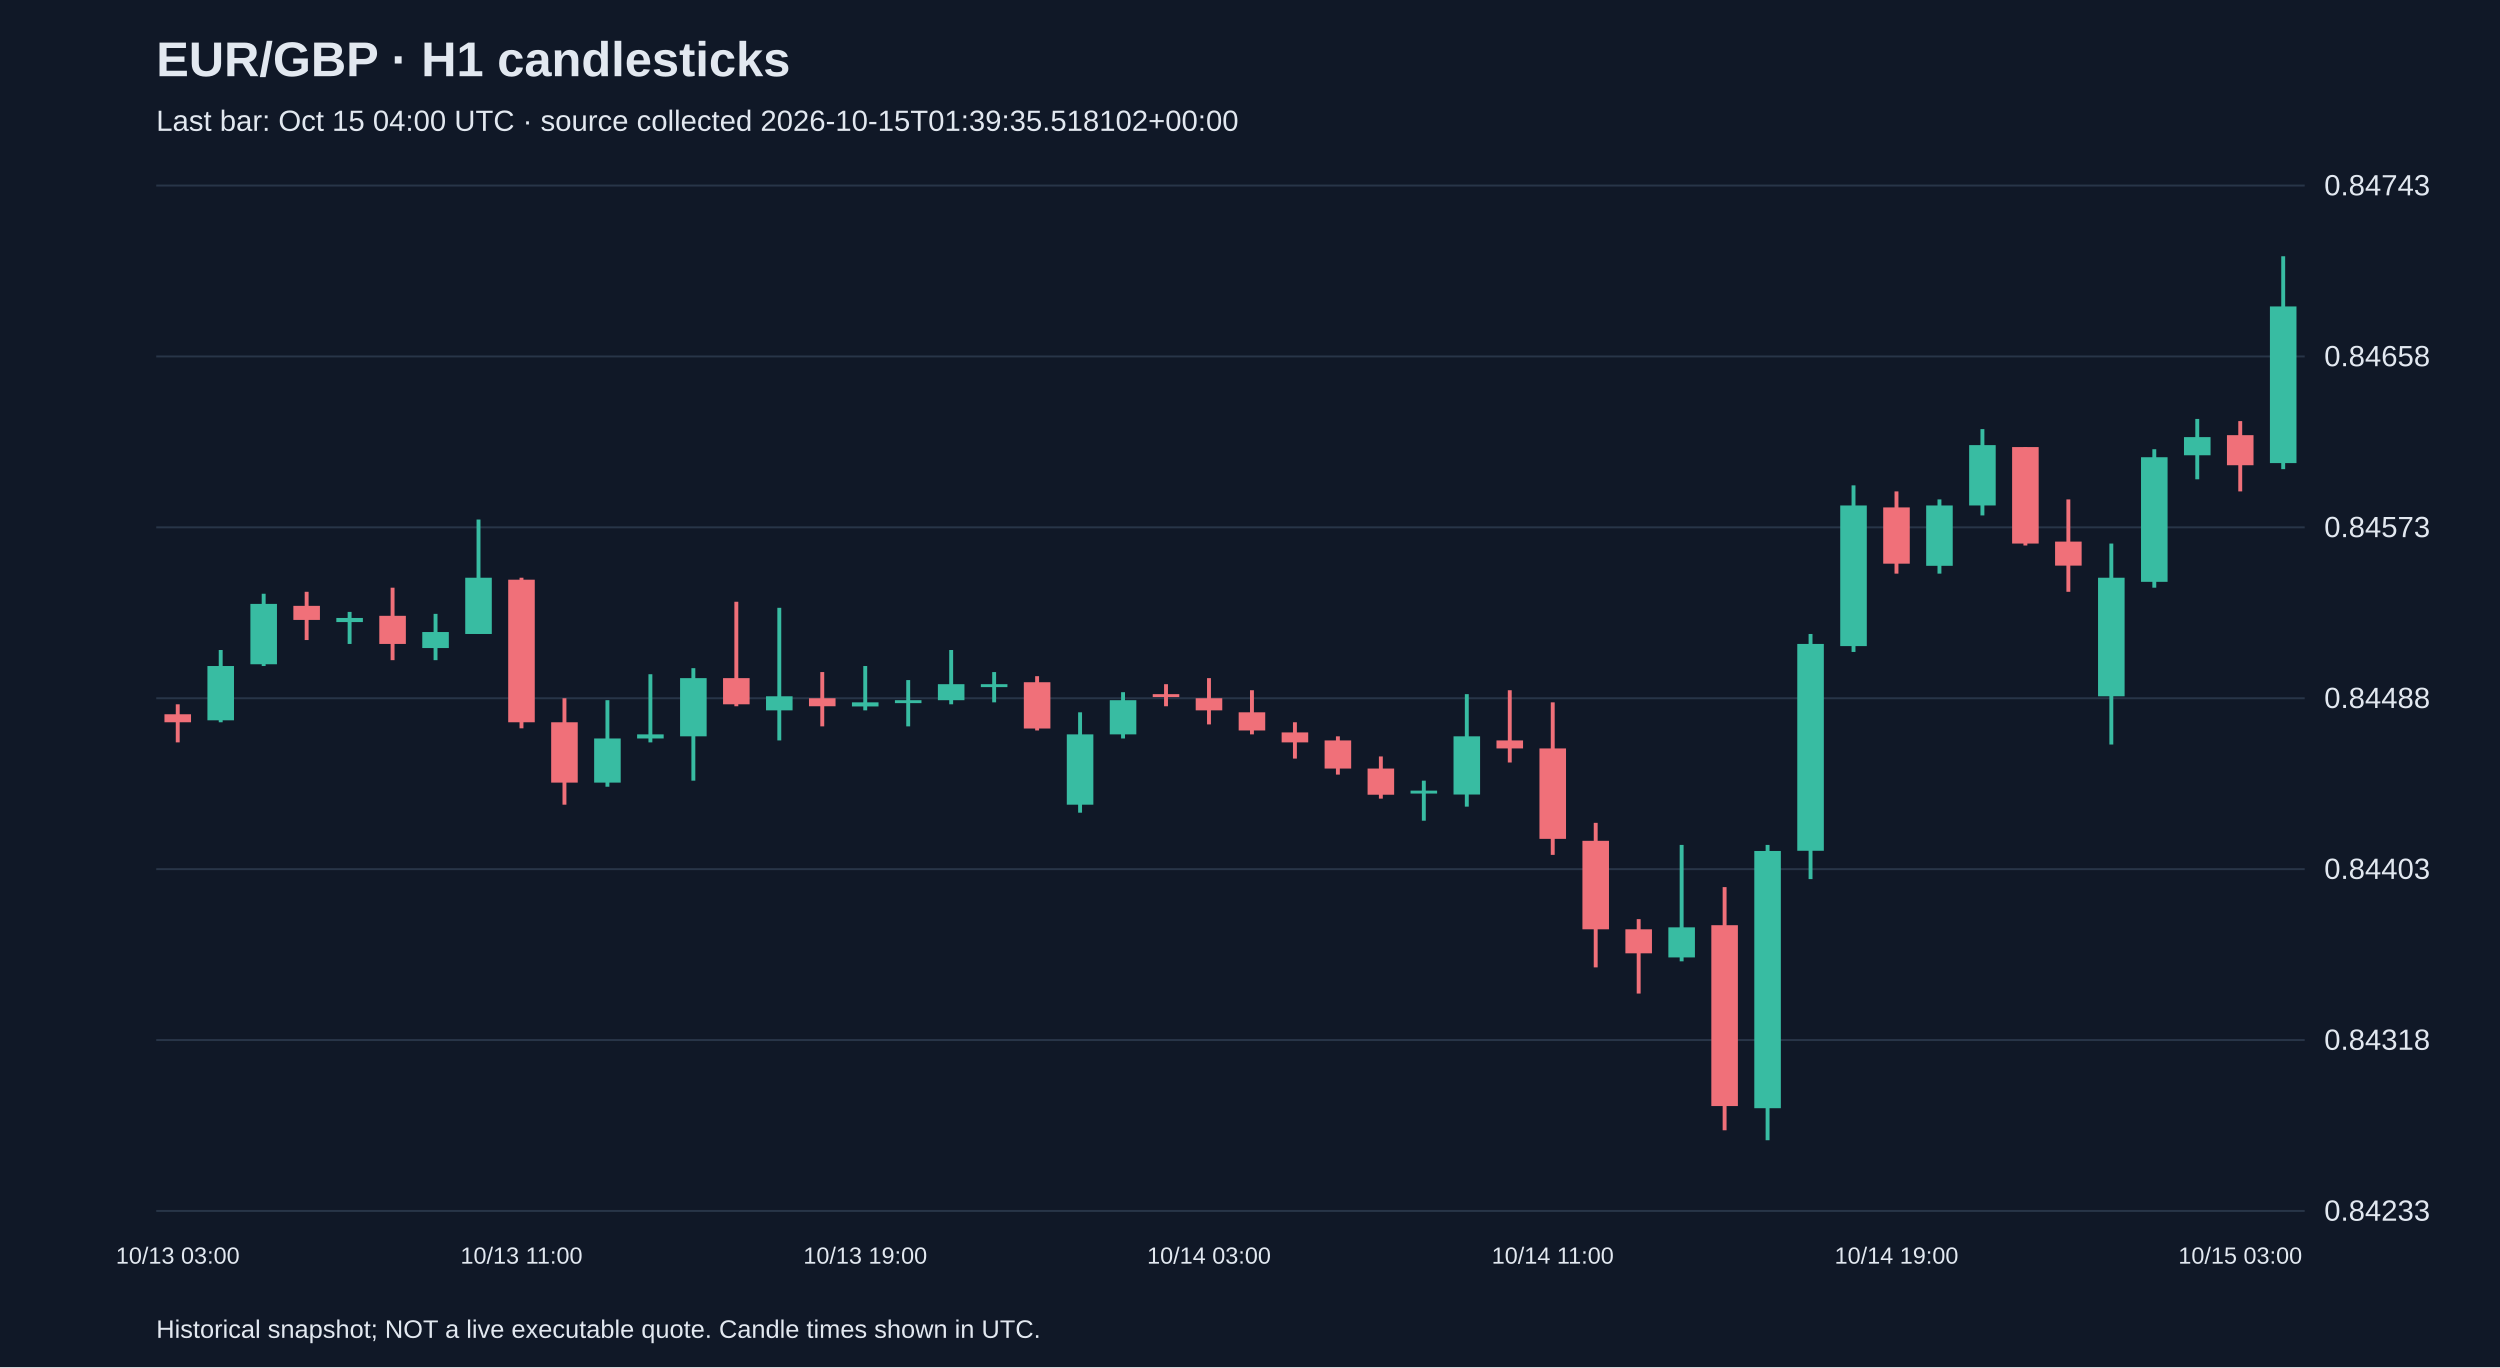
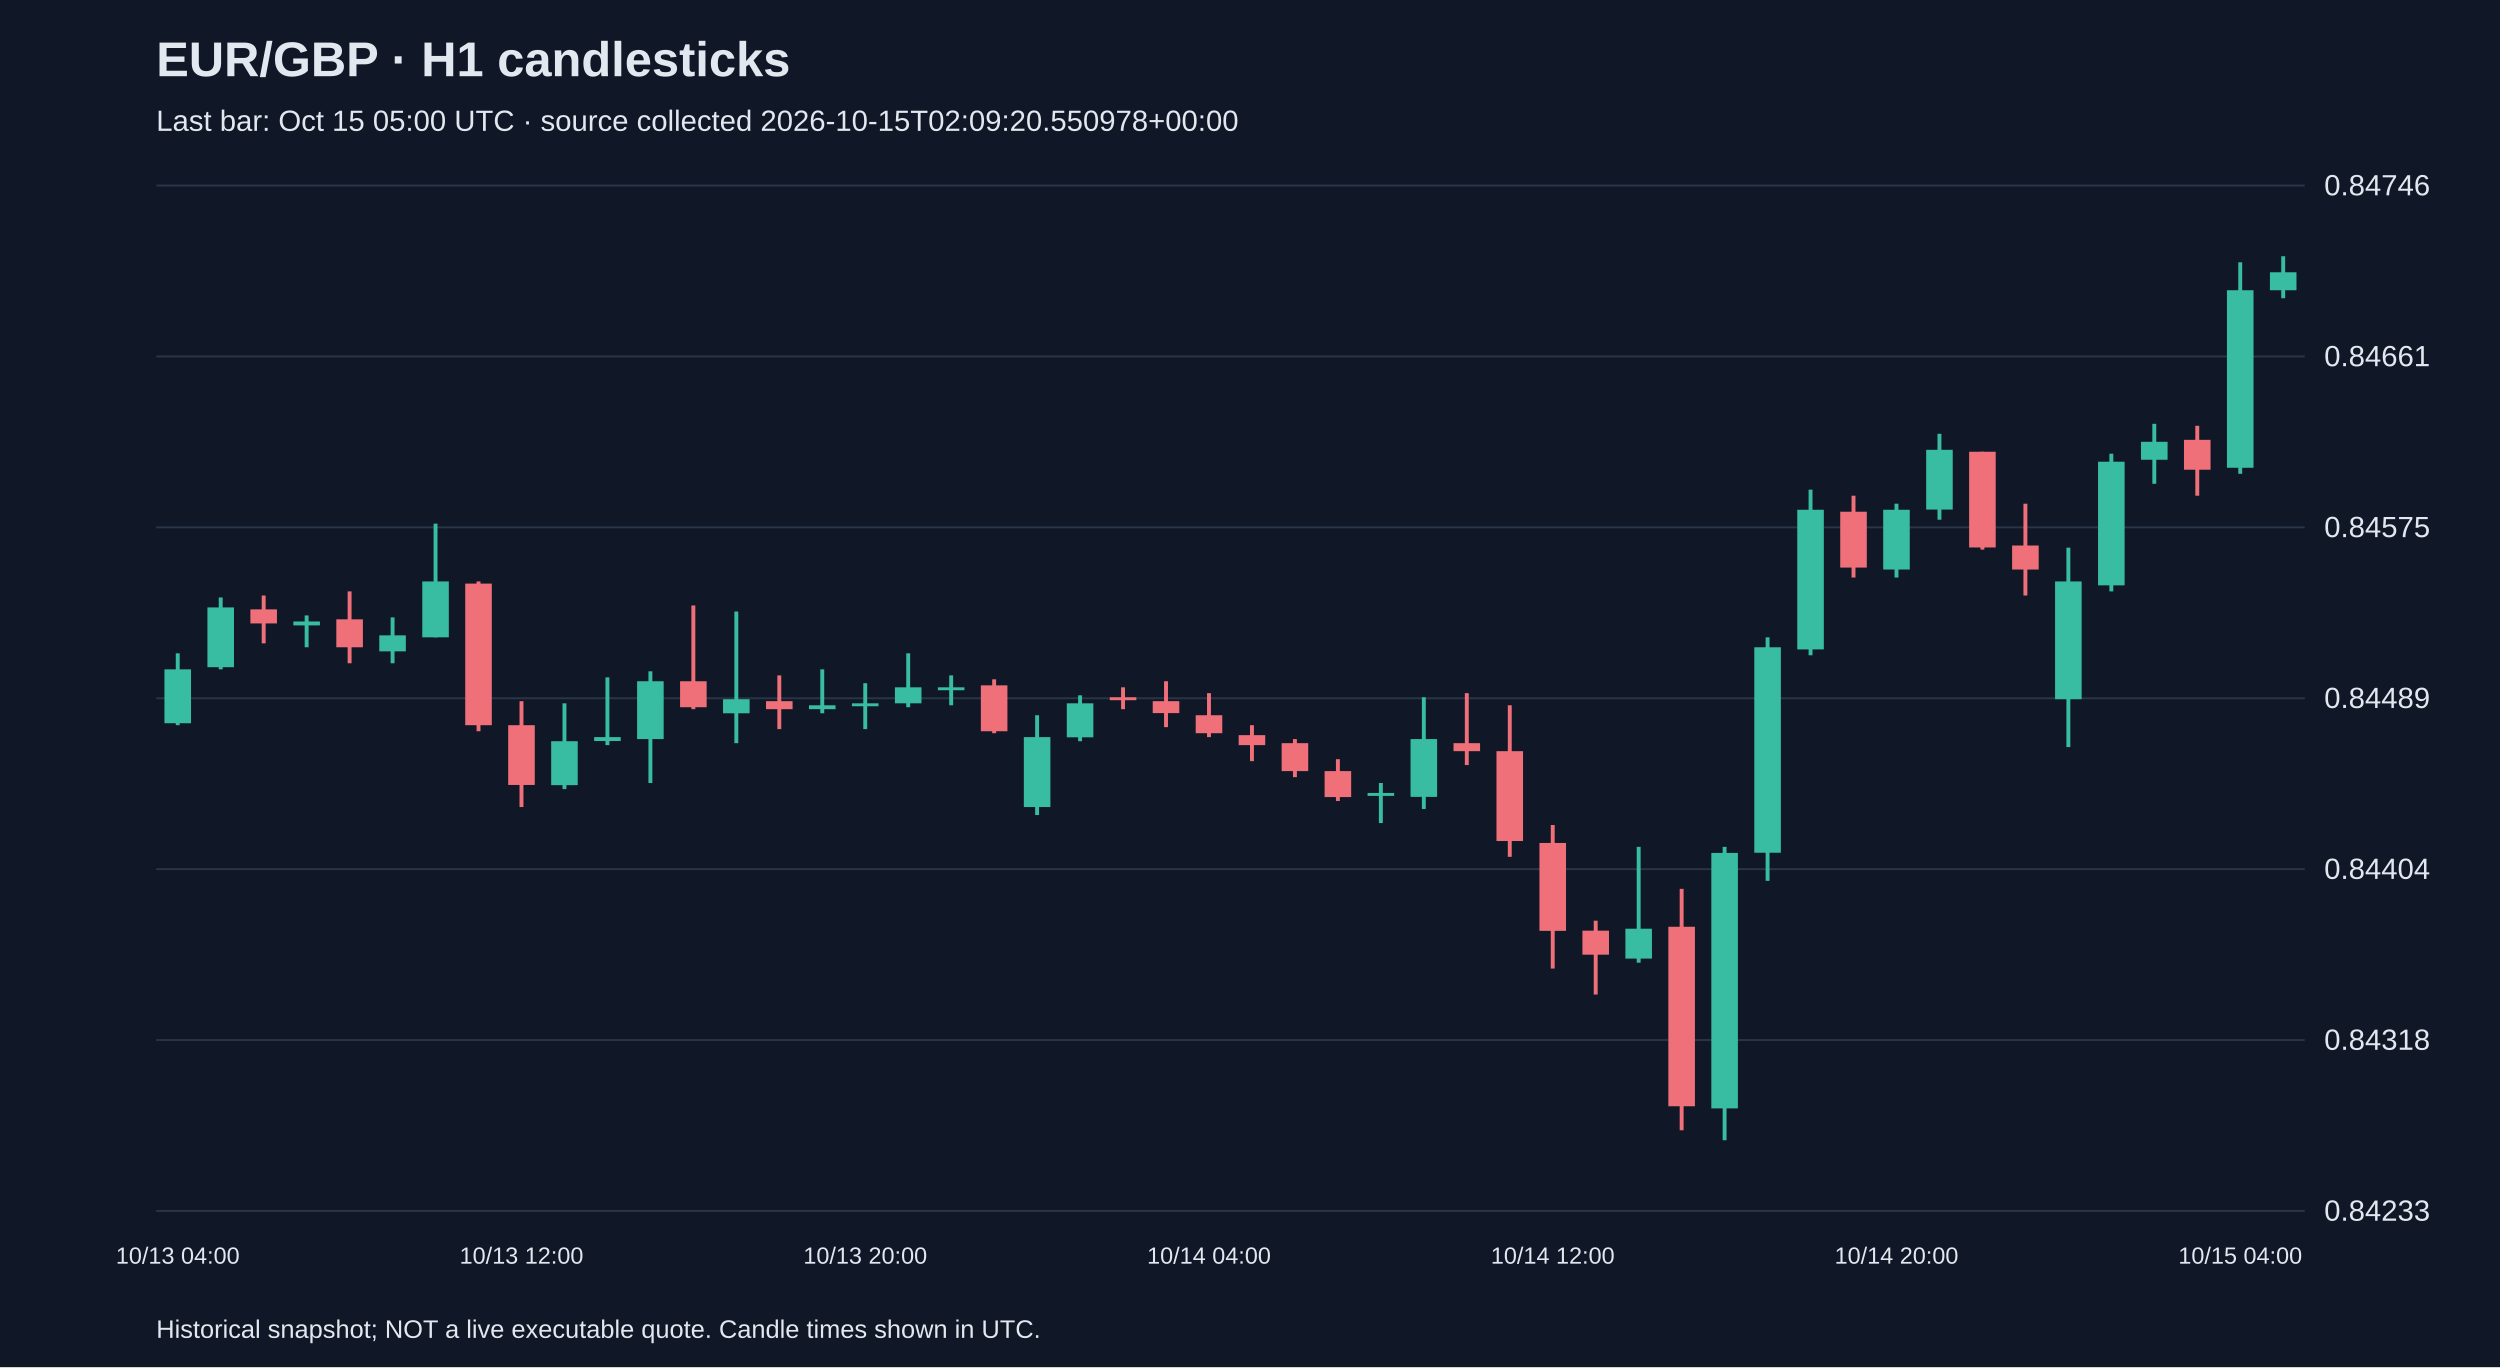
<svg xmlns="http://www.w3.org/2000/svg" viewBox="0 0 1280 700">
  <rect width="100%" height="100%" fill="#101827" />
  <style>text{font-family:Arial,sans-serif;fill:#e2e8f0}</style>
  <text x="80" y="39" font-size="25" font-weight="bold">EUR/GBP · H1 candlesticks</text>
-   <text x="80" y="67" font-size="15" fill="#a6b1c5">Last bar: Oct 15 04:00 UTC · source collected 2026-10-15T01:39:35.518102+00:00</text>
+   <text x="80" y="67" font-size="15" fill="#a6b1c5">Last bar: Oct 15 05:00 UTC · source collected 2026-10-15T02:09:20.550978+00:00</text>
  <line x1="80" y1="620.0" x2="1180" y2="620.0" stroke="#283548" />
  <text x="1190" y="625.0" font-size="15">0.84233</text>
  <line x1="80" y1="532.5" x2="1180" y2="532.5" stroke="#283548" />
  <text x="1190" y="537.5" font-size="15">0.84318</text>
  <line x1="80" y1="445.0" x2="1180" y2="445.0" stroke="#283548" />
-   <text x="1190" y="450.0" font-size="15">0.84403</text>
+   <text x="1190" y="450.0" font-size="15">0.84404</text>
  <line x1="80" y1="357.5" x2="1180" y2="357.5" stroke="#283548" />
-   <text x="1190" y="362.5" font-size="15">0.84488</text>
+   <text x="1190" y="362.5" font-size="15">0.84489</text>
  <line x1="80" y1="270.0" x2="1180" y2="270.0" stroke="#283548" />
-   <text x="1190" y="275.0" font-size="15">0.84573</text>
+   <text x="1190" y="275.0" font-size="15">0.84575</text>
  <line x1="80" y1="182.5" x2="1180" y2="182.5" stroke="#283548" />
-   <text x="1190" y="187.5" font-size="15">0.84658</text>
+   <text x="1190" y="187.5" font-size="15">0.84661</text>
  <line x1="80" y1="95.0" x2="1180" y2="95.0" stroke="#283548" />
-   <text x="1190" y="100.0" font-size="15">0.84743</text>
-   <line x1="91.0" y1="360.6" x2="91.0" y2="380.1" stroke="#f07079" stroke-width="2" />
-   <rect x="84.2" y="365.7" width="13.6" height="4.1" fill="#f07079" />
-   <text x="91.0" y="647" text-anchor="middle" font-size="12">10/13 03:00</text>
-   <line x1="113.0" y1="332.8" x2="113.0" y2="369.8" stroke="#38bca2" stroke-width="2" />
-   <rect x="106.2" y="341.0" width="13.6" height="27.8" fill="#38bca2" />
-   <line x1="135.0" y1="304.0" x2="135.0" y2="341.0" stroke="#38bca2" stroke-width="2" />
-   <rect x="128.2" y="309.2" width="13.6" height="30.9" fill="#38bca2" />
-   <line x1="157.0" y1="303.0" x2="157.0" y2="327.7" stroke="#f07079" stroke-width="2" />
-   <rect x="150.2" y="310.2" width="13.6" height="7.2" fill="#f07079" />
-   <line x1="179.0" y1="313.3" x2="179.0" y2="329.7" stroke="#38bca2" stroke-width="2" />
-   <rect x="172.2" y="316.4" width="13.6" height="2.1" fill="#38bca2" />
-   <line x1="201.0" y1="300.9" x2="201.0" y2="338.0" stroke="#f07079" stroke-width="2" />
-   <rect x="194.2" y="315.3" width="13.6" height="14.4" fill="#f07079" />
-   <line x1="223.0" y1="314.3" x2="223.0" y2="338.0" stroke="#38bca2" stroke-width="2" />
-   <rect x="216.2" y="323.6" width="13.6" height="8.2" fill="#38bca2" />
-   <line x1="245.0" y1="266.0" x2="245.0" y2="324.6" stroke="#38bca2" stroke-width="2" />
-   <rect x="238.2" y="295.8" width="13.6" height="28.8" fill="#38bca2" />
-   <line x1="267.0" y1="295.8" x2="267.0" y2="372.9" stroke="#f07079" stroke-width="2" />
-   <rect x="260.2" y="296.8" width="13.6" height="73.0" fill="#f07079" />
-   <text x="267.0" y="647" text-anchor="middle" font-size="12">10/13 11:00</text>
-   <line x1="289.0" y1="357.5" x2="289.0" y2="412.0" stroke="#f07079" stroke-width="2" />
-   <rect x="282.2" y="369.8" width="13.6" height="30.9" fill="#f07079" />
-   <line x1="311.0" y1="358.5" x2="311.0" y2="402.8" stroke="#38bca2" stroke-width="2" />
-   <rect x="304.2" y="378.1" width="13.6" height="22.6" fill="#38bca2" />
-   <line x1="333.0" y1="345.2" x2="333.0" y2="380.1" stroke="#38bca2" stroke-width="2" />
-   <rect x="326.2" y="376.0" width="13.6" height="2.1" fill="#38bca2" />
-   <line x1="355.0" y1="342.1" x2="355.0" y2="399.7" stroke="#38bca2" stroke-width="2" />
-   <rect x="348.2" y="347.2" width="13.6" height="29.8" fill="#38bca2" />
-   <line x1="377.0" y1="308.1" x2="377.0" y2="361.6" stroke="#f07079" stroke-width="2" />
-   <rect x="370.2" y="347.2" width="13.6" height="13.4" fill="#f07079" />
-   <line x1="399.0" y1="311.2" x2="399.0" y2="379.1" stroke="#38bca2" stroke-width="2" />
-   <rect x="392.2" y="356.5" width="13.6" height="7.2" fill="#38bca2" />
-   <line x1="421.0" y1="344.1" x2="421.0" y2="371.9" stroke="#f07079" stroke-width="2" />
-   <rect x="414.2" y="357.5" width="13.6" height="4.1" fill="#f07079" />
-   <line x1="443.0" y1="341.0" x2="443.0" y2="363.7" stroke="#38bca2" stroke-width="2" />
-   <rect x="436.2" y="359.6" width="13.6" height="2.1" fill="#38bca2" />
-   <text x="443.0" y="647" text-anchor="middle" font-size="12">10/13 19:00</text>
-   <line x1="465.0" y1="348.2" x2="465.0" y2="371.9" stroke="#38bca2" stroke-width="2" />
-   <rect x="458.2" y="358.5" width="13.6" height="1.5" fill="#38bca2" />
-   <line x1="487.0" y1="332.8" x2="487.0" y2="360.6" stroke="#38bca2" stroke-width="2" />
-   <rect x="480.2" y="350.3" width="13.6" height="8.2" fill="#38bca2" />
-   <line x1="509.0" y1="344.1" x2="509.0" y2="359.6" stroke="#38bca2" stroke-width="2" />
-   <rect x="502.2" y="350.3" width="13.6" height="1.5" fill="#38bca2" />
-   <line x1="531.0" y1="346.2" x2="531.0" y2="374.0" stroke="#f07079" stroke-width="2" />
-   <rect x="524.2" y="349.3" width="13.6" height="23.7" fill="#f07079" />
-   <line x1="553.0" y1="364.7" x2="553.0" y2="416.1" stroke="#38bca2" stroke-width="2" />
-   <rect x="546.2" y="376.0" width="13.6" height="36.0" fill="#38bca2" />
-   <line x1="575.0" y1="354.4" x2="575.0" y2="378.1" stroke="#38bca2" stroke-width="2" />
-   <rect x="568.2" y="358.5" width="13.6" height="17.5" fill="#38bca2" />
-   <line x1="597.0" y1="350.3" x2="597.0" y2="361.6" stroke="#f07079" stroke-width="2" />
-   <rect x="590.2" y="355.4" width="13.6" height="1.5" fill="#f07079" />
-   <line x1="619.0" y1="347.2" x2="619.0" y2="370.9" stroke="#f07079" stroke-width="2" />
-   <rect x="612.2" y="357.5" width="13.6" height="6.2" fill="#f07079" />
-   <text x="619.0" y="647" text-anchor="middle" font-size="12">10/14 03:00</text>
-   <line x1="641.0" y1="353.4" x2="641.0" y2="376.0" stroke="#f07079" stroke-width="2" />
-   <rect x="634.2" y="364.7" width="13.6" height="9.3" fill="#f07079" />
-   <line x1="663.0" y1="369.8" x2="663.0" y2="388.4" stroke="#f07079" stroke-width="2" />
-   <rect x="656.2" y="375.0" width="13.6" height="5.1" fill="#f07079" />
-   <line x1="685.0" y1="377.0" x2="685.0" y2="396.6" stroke="#f07079" stroke-width="2" />
-   <rect x="678.2" y="379.1" width="13.6" height="14.4" fill="#f07079" />
-   <line x1="707.0" y1="387.3" x2="707.0" y2="408.9" stroke="#f07079" stroke-width="2" />
-   <rect x="700.2" y="393.5" width="13.6" height="13.4" fill="#f07079" />
-   <line x1="729.0" y1="399.7" x2="729.0" y2="420.2" stroke="#38bca2" stroke-width="2" />
-   <rect x="722.2" y="404.8" width="13.6" height="1.5" fill="#38bca2" />
-   <line x1="751.0" y1="355.4" x2="751.0" y2="413.0" stroke="#38bca2" stroke-width="2" />
-   <rect x="744.2" y="377.0" width="13.6" height="29.8" fill="#38bca2" />
-   <line x1="773.0" y1="353.4" x2="773.0" y2="390.4" stroke="#f07079" stroke-width="2" />
-   <rect x="766.2" y="379.1" width="13.6" height="4.1" fill="#f07079" />
-   <line x1="795.0" y1="359.6" x2="795.0" y2="437.7" stroke="#f07079" stroke-width="2" />
-   <rect x="788.2" y="383.2" width="13.6" height="46.3" fill="#f07079" />
-   <text x="795.0" y="647" text-anchor="middle" font-size="12">10/14 11:00</text>
-   <line x1="817.0" y1="421.3" x2="817.0" y2="495.3" stroke="#f07079" stroke-width="2" />
-   <rect x="810.2" y="430.5" width="13.6" height="45.3" fill="#f07079" />
-   <line x1="839.0" y1="470.6" x2="839.0" y2="508.7" stroke="#f07079" stroke-width="2" />
-   <rect x="832.2" y="475.8" width="13.6" height="12.3" fill="#f07079" />
-   <line x1="861.0" y1="432.6" x2="861.0" y2="492.2" stroke="#38bca2" stroke-width="2" />
-   <rect x="854.2" y="474.8" width="13.6" height="15.4" fill="#38bca2" />
-   <line x1="883.0" y1="454.2" x2="883.0" y2="578.7" stroke="#f07079" stroke-width="2" />
-   <rect x="876.2" y="473.7" width="13.6" height="92.6" fill="#f07079" />
-   <line x1="905.0" y1="432.6" x2="905.0" y2="583.8" stroke="#38bca2" stroke-width="2" />
-   <rect x="898.2" y="435.7" width="13.6" height="131.7" fill="#38bca2" />
-   <line x1="927.0" y1="324.6" x2="927.0" y2="450.1" stroke="#38bca2" stroke-width="2" />
-   <rect x="920.2" y="329.7" width="13.6" height="105.9" fill="#38bca2" />
-   <line x1="949.0" y1="248.5" x2="949.0" y2="333.8" stroke="#38bca2" stroke-width="2" />
-   <rect x="942.2" y="258.8" width="13.6" height="72.0" fill="#38bca2" />
-   <line x1="971.0" y1="251.6" x2="971.0" y2="293.7" stroke="#f07079" stroke-width="2" />
-   <rect x="964.2" y="259.8" width="13.6" height="28.8" fill="#f07079" />
-   <text x="971.0" y="647" text-anchor="middle" font-size="12">10/14 19:00</text>
-   <line x1="993.0" y1="255.7" x2="993.0" y2="293.7" stroke="#38bca2" stroke-width="2" />
-   <rect x="986.2" y="258.8" width="13.6" height="30.9" fill="#38bca2" />
-   <line x1="1015.0" y1="219.7" x2="1015.0" y2="263.9" stroke="#38bca2" stroke-width="2" />
-   <rect x="1008.2" y="227.9" width="13.6" height="30.9" fill="#38bca2" />
-   <line x1="1037.0" y1="228.9" x2="1037.0" y2="279.3" stroke="#f07079" stroke-width="2" />
-   <rect x="1030.2" y="228.9" width="13.6" height="49.4" fill="#f07079" />
-   <line x1="1059.0" y1="255.7" x2="1059.0" y2="303.0" stroke="#f07079" stroke-width="2" />
-   <rect x="1052.2" y="277.3" width="13.6" height="12.3" fill="#f07079" />
-   <line x1="1081.0" y1="278.3" x2="1081.0" y2="381.2" stroke="#38bca2" stroke-width="2" />
-   <rect x="1074.2" y="295.8" width="13.6" height="60.7" fill="#38bca2" />
-   <line x1="1103.0" y1="230.0" x2="1103.0" y2="300.9" stroke="#38bca2" stroke-width="2" />
-   <rect x="1096.2" y="234.1" width="13.6" height="63.8" fill="#38bca2" />
-   <line x1="1125.0" y1="214.5" x2="1125.0" y2="245.4" stroke="#38bca2" stroke-width="2" />
-   <rect x="1118.2" y="223.8" width="13.6" height="9.3" fill="#38bca2" />
-   <line x1="1147.0" y1="215.6" x2="1147.0" y2="251.6" stroke="#f07079" stroke-width="2" />
-   <rect x="1140.2" y="222.8" width="13.6" height="15.4" fill="#f07079" />
-   <text x="1147.0" y="647" text-anchor="middle" font-size="12">10/15 03:00</text>
-   <line x1="1169.0" y1="131.2" x2="1169.0" y2="240.2" stroke="#38bca2" stroke-width="2" />
-   <rect x="1162.2" y="156.9" width="13.6" height="80.2" fill="#38bca2" />
+   <text x="1190" y="100.0" font-size="15">0.84746</text>
+   <line x1="91.0" y1="334.5" x2="91.0" y2="371.3" stroke="#38bca2" stroke-width="2" />
+   <rect x="84.2" y="342.7" width="13.6" height="27.6" fill="#38bca2" />
+   <text x="91.0" y="647" text-anchor="middle" font-size="12">10/13 04:00</text>
+   <line x1="113.0" y1="305.9" x2="113.0" y2="342.7" stroke="#38bca2" stroke-width="2" />
+   <rect x="106.2" y="311.0" width="13.6" height="30.6" fill="#38bca2" />
+   <line x1="135.0" y1="304.9" x2="135.0" y2="329.4" stroke="#f07079" stroke-width="2" />
+   <rect x="128.2" y="312.0" width="13.6" height="7.2" fill="#f07079" />
+   <line x1="157.0" y1="315.1" x2="157.0" y2="331.4" stroke="#38bca2" stroke-width="2" />
+   <rect x="150.2" y="318.2" width="13.6" height="2.0" fill="#38bca2" />
+   <line x1="179.0" y1="302.8" x2="179.0" y2="339.6" stroke="#f07079" stroke-width="2" />
+   <rect x="172.2" y="317.1" width="13.6" height="14.3" fill="#f07079" />
+   <line x1="201.0" y1="316.1" x2="201.0" y2="339.6" stroke="#38bca2" stroke-width="2" />
+   <rect x="194.2" y="325.3" width="13.6" height="8.2" fill="#38bca2" />
+   <line x1="223.0" y1="268.1" x2="223.0" y2="326.3" stroke="#38bca2" stroke-width="2" />
+   <rect x="216.2" y="297.7" width="13.6" height="28.6" fill="#38bca2" />
+   <line x1="245.0" y1="297.7" x2="245.0" y2="374.4" stroke="#f07079" stroke-width="2" />
+   <rect x="238.2" y="298.8" width="13.6" height="72.5" fill="#f07079" />
+   <line x1="267.0" y1="359.0" x2="267.0" y2="413.2" stroke="#f07079" stroke-width="2" />
+   <rect x="260.2" y="371.3" width="13.6" height="30.6" fill="#f07079" />
+   <text x="267.0" y="647" text-anchor="middle" font-size="12">10/13 12:00</text>
+   <line x1="289.0" y1="360.1" x2="289.0" y2="404.0" stroke="#38bca2" stroke-width="2" />
+   <rect x="282.2" y="379.5" width="13.6" height="22.5" fill="#38bca2" />
+   <line x1="311.0" y1="346.8" x2="311.0" y2="381.5" stroke="#38bca2" stroke-width="2" />
+   <rect x="304.2" y="377.4" width="13.6" height="2.0" fill="#38bca2" />
+   <line x1="333.0" y1="343.7" x2="333.0" y2="400.9" stroke="#38bca2" stroke-width="2" />
+   <rect x="326.2" y="348.8" width="13.6" height="29.6" fill="#38bca2" />
+   <line x1="355.0" y1="310.0" x2="355.0" y2="363.1" stroke="#f07079" stroke-width="2" />
+   <rect x="348.2" y="348.8" width="13.6" height="13.3" fill="#f07079" />
+   <line x1="377.0" y1="313.1" x2="377.0" y2="380.5" stroke="#38bca2" stroke-width="2" />
+   <rect x="370.2" y="358.0" width="13.6" height="7.2" fill="#38bca2" />
+   <line x1="399.0" y1="345.8" x2="399.0" y2="373.3" stroke="#f07079" stroke-width="2" />
+   <rect x="392.2" y="359.0" width="13.6" height="4.1" fill="#f07079" />
+   <line x1="421.0" y1="342.7" x2="421.0" y2="365.2" stroke="#38bca2" stroke-width="2" />
+   <rect x="414.2" y="361.1" width="13.6" height="2.0" fill="#38bca2" />
+   <line x1="443.0" y1="349.8" x2="443.0" y2="373.3" stroke="#38bca2" stroke-width="2" />
+   <rect x="436.2" y="360.1" width="13.6" height="1.5" fill="#38bca2" />
+   <text x="443.0" y="647" text-anchor="middle" font-size="12">10/13 20:00</text>
+   <line x1="465.0" y1="334.5" x2="465.0" y2="362.1" stroke="#38bca2" stroke-width="2" />
+   <rect x="458.2" y="351.9" width="13.6" height="8.2" fill="#38bca2" />
+   <line x1="487.0" y1="345.8" x2="487.0" y2="361.1" stroke="#38bca2" stroke-width="2" />
+   <rect x="480.2" y="351.9" width="13.6" height="1.5" fill="#38bca2" />
+   <line x1="509.0" y1="347.8" x2="509.0" y2="375.4" stroke="#f07079" stroke-width="2" />
+   <rect x="502.2" y="350.9" width="13.6" height="23.5" fill="#f07079" />
+   <line x1="531.0" y1="366.2" x2="531.0" y2="417.3" stroke="#38bca2" stroke-width="2" />
+   <rect x="524.2" y="377.4" width="13.6" height="35.8" fill="#38bca2" />
+   <line x1="553.0" y1="356.0" x2="553.0" y2="379.5" stroke="#38bca2" stroke-width="2" />
+   <rect x="546.2" y="360.1" width="13.6" height="17.4" fill="#38bca2" />
+   <line x1="575.0" y1="351.9" x2="575.0" y2="363.1" stroke="#f07079" stroke-width="2" />
+   <rect x="568.2" y="357.0" width="13.6" height="1.5" fill="#f07079" />
+   <line x1="597.0" y1="348.8" x2="597.0" y2="372.3" stroke="#f07079" stroke-width="2" />
+   <rect x="590.2" y="359.0" width="13.6" height="6.1" fill="#f07079" />
+   <line x1="619.0" y1="354.9" x2="619.0" y2="377.4" stroke="#f07079" stroke-width="2" />
+   <rect x="612.2" y="366.2" width="13.6" height="9.2" fill="#f07079" />
+   <text x="619.0" y="647" text-anchor="middle" font-size="12">10/14 04:00</text>
+   <line x1="641.0" y1="371.3" x2="641.0" y2="389.7" stroke="#f07079" stroke-width="2" />
+   <rect x="634.2" y="376.4" width="13.6" height="5.1" fill="#f07079" />
+   <line x1="663.0" y1="378.4" x2="663.0" y2="397.9" stroke="#f07079" stroke-width="2" />
+   <rect x="656.2" y="380.5" width="13.6" height="14.3" fill="#f07079" />
+   <line x1="685.0" y1="388.7" x2="685.0" y2="410.1" stroke="#f07079" stroke-width="2" />
+   <rect x="678.2" y="394.8" width="13.6" height="13.3" fill="#f07079" />
+   <line x1="707.0" y1="400.9" x2="707.0" y2="421.4" stroke="#38bca2" stroke-width="2" />
+   <rect x="700.2" y="406.0" width="13.6" height="1.5" fill="#38bca2" />
+   <line x1="729.0" y1="357.0" x2="729.0" y2="414.2" stroke="#38bca2" stroke-width="2" />
+   <rect x="722.2" y="378.4" width="13.6" height="29.6" fill="#38bca2" />
+   <line x1="751.0" y1="354.9" x2="751.0" y2="391.7" stroke="#f07079" stroke-width="2" />
+   <rect x="744.2" y="380.5" width="13.6" height="4.1" fill="#f07079" />
+   <line x1="773.0" y1="361.1" x2="773.0" y2="438.7" stroke="#f07079" stroke-width="2" />
+   <rect x="766.2" y="384.6" width="13.6" height="46.0" fill="#f07079" />
+   <line x1="795.0" y1="422.4" x2="795.0" y2="495.9" stroke="#f07079" stroke-width="2" />
+   <rect x="788.2" y="431.6" width="13.6" height="45.0" fill="#f07079" />
+   <text x="795.0" y="647" text-anchor="middle" font-size="12">10/14 12:00</text>
+   <line x1="817.0" y1="471.4" x2="817.0" y2="509.2" stroke="#f07079" stroke-width="2" />
+   <rect x="810.2" y="476.5" width="13.6" height="12.3" fill="#f07079" />
+   <line x1="839.0" y1="433.6" x2="839.0" y2="492.9" stroke="#38bca2" stroke-width="2" />
+   <rect x="832.2" y="475.5" width="13.6" height="15.3" fill="#38bca2" />
+   <line x1="861.0" y1="455.1" x2="861.0" y2="578.7" stroke="#f07079" stroke-width="2" />
+   <rect x="854.2" y="474.5" width="13.6" height="91.9" fill="#f07079" />
+   <line x1="883.0" y1="433.6" x2="883.0" y2="583.8" stroke="#38bca2" stroke-width="2" />
+   <rect x="876.2" y="436.7" width="13.6" height="130.8" fill="#38bca2" />
+   <line x1="905.0" y1="326.3" x2="905.0" y2="451.0" stroke="#38bca2" stroke-width="2" />
+   <rect x="898.2" y="331.4" width="13.6" height="105.2" fill="#38bca2" />
+   <line x1="927.0" y1="250.7" x2="927.0" y2="335.5" stroke="#38bca2" stroke-width="2" />
+   <rect x="920.2" y="261.0" width="13.6" height="71.5" fill="#38bca2" />
+   <line x1="949.0" y1="253.8" x2="949.0" y2="295.7" stroke="#f07079" stroke-width="2" />
+   <rect x="942.2" y="262.0" width="13.6" height="28.6" fill="#f07079" />
+   <line x1="971.0" y1="257.9" x2="971.0" y2="295.7" stroke="#38bca2" stroke-width="2" />
+   <rect x="964.2" y="261.0" width="13.6" height="30.6" fill="#38bca2" />
+   <text x="971.0" y="647" text-anchor="middle" font-size="12">10/14 20:00</text>
+   <line x1="993.0" y1="222.1" x2="993.0" y2="266.1" stroke="#38bca2" stroke-width="2" />
+   <rect x="986.2" y="230.3" width="13.6" height="30.6" fill="#38bca2" />
+   <line x1="1015.0" y1="231.3" x2="1015.0" y2="281.4" stroke="#f07079" stroke-width="2" />
+   <rect x="1008.2" y="231.3" width="13.6" height="49.0" fill="#f07079" />
+   <line x1="1037.0" y1="257.9" x2="1037.0" y2="304.9" stroke="#f07079" stroke-width="2" />
+   <rect x="1030.2" y="279.3" width="13.6" height="12.3" fill="#f07079" />
+   <line x1="1059.0" y1="280.4" x2="1059.0" y2="382.5" stroke="#38bca2" stroke-width="2" />
+   <rect x="1052.2" y="297.7" width="13.6" height="60.3" fill="#38bca2" />
+   <line x1="1081.0" y1="232.3" x2="1081.0" y2="302.8" stroke="#38bca2" stroke-width="2" />
+   <rect x="1074.2" y="236.4" width="13.6" height="63.3" fill="#38bca2" />
+   <line x1="1103.0" y1="217.0" x2="1103.0" y2="247.7" stroke="#38bca2" stroke-width="2" />
+   <rect x="1096.2" y="226.2" width="13.6" height="9.2" fill="#38bca2" />
+   <line x1="1125.0" y1="218.0" x2="1125.0" y2="253.8" stroke="#f07079" stroke-width="2" />
+   <rect x="1118.2" y="225.2" width="13.6" height="15.3" fill="#f07079" />
+   <line x1="1147.0" y1="134.3" x2="1147.0" y2="242.6" stroke="#38bca2" stroke-width="2" />
+   <rect x="1140.2" y="148.6" width="13.6" height="90.9" fill="#38bca2" />
+   <text x="1147.0" y="647" text-anchor="middle" font-size="12">10/15 04:00</text>
+   <line x1="1169.0" y1="131.2" x2="1169.0" y2="152.7" stroke="#38bca2" stroke-width="2" />
+   <rect x="1162.2" y="139.4" width="13.6" height="9.2" fill="#38bca2" />
  <text x="80" y="685" font-size="13">Historical snapshot; NOT a live executable quote. Candle times shown in UTC.</text>
</svg>
